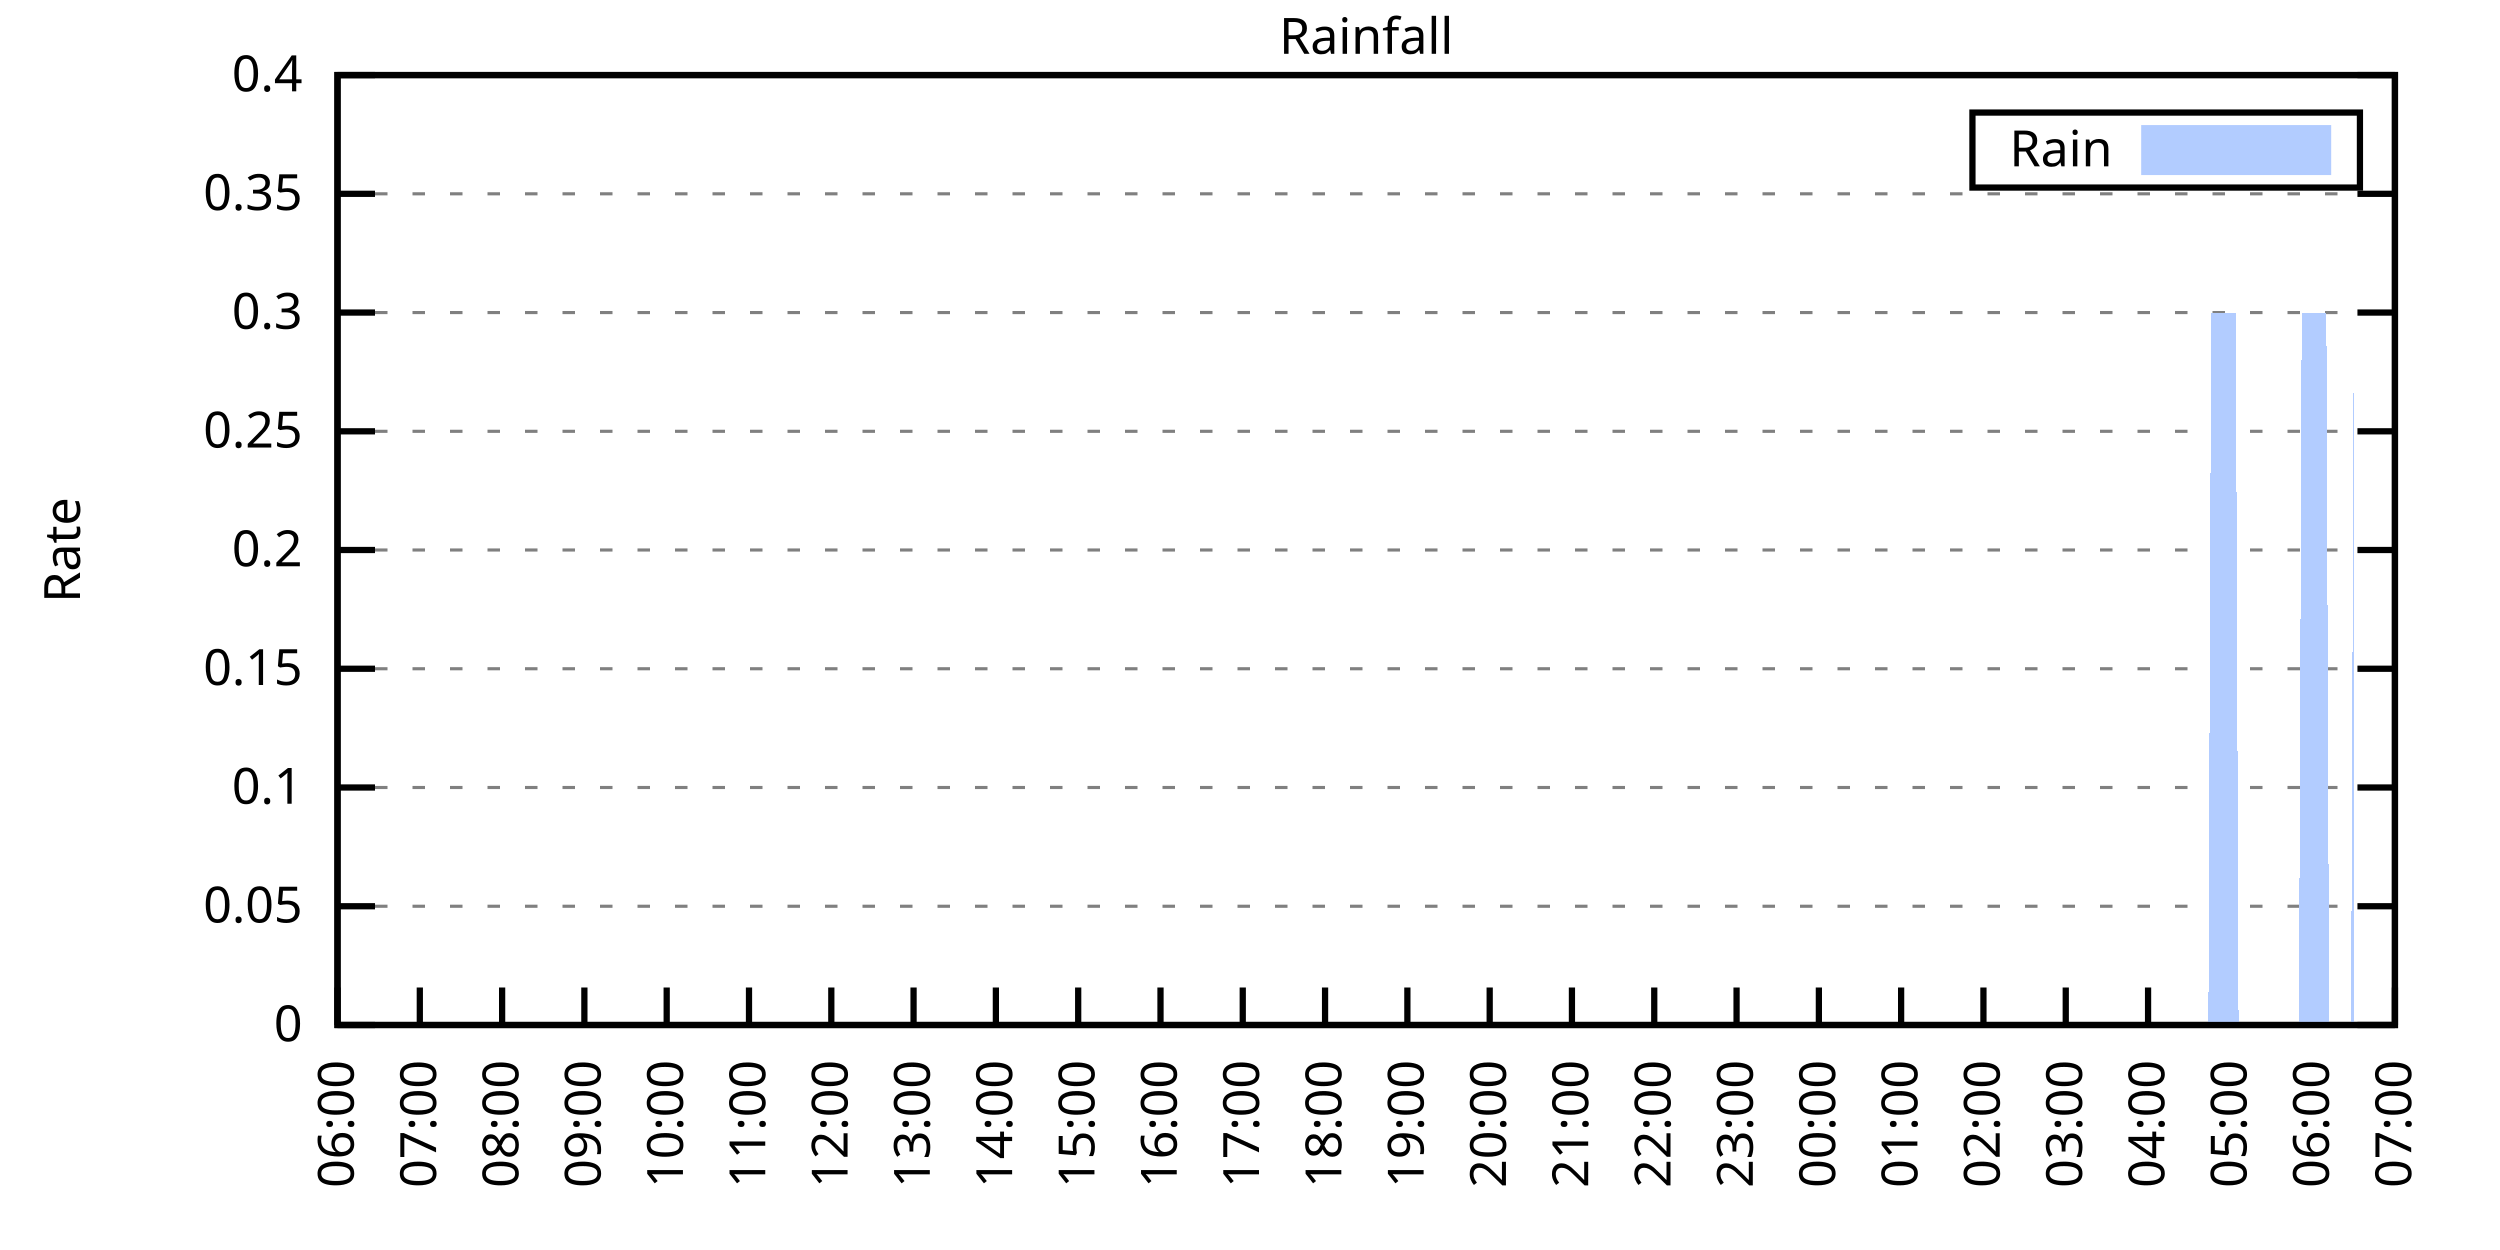
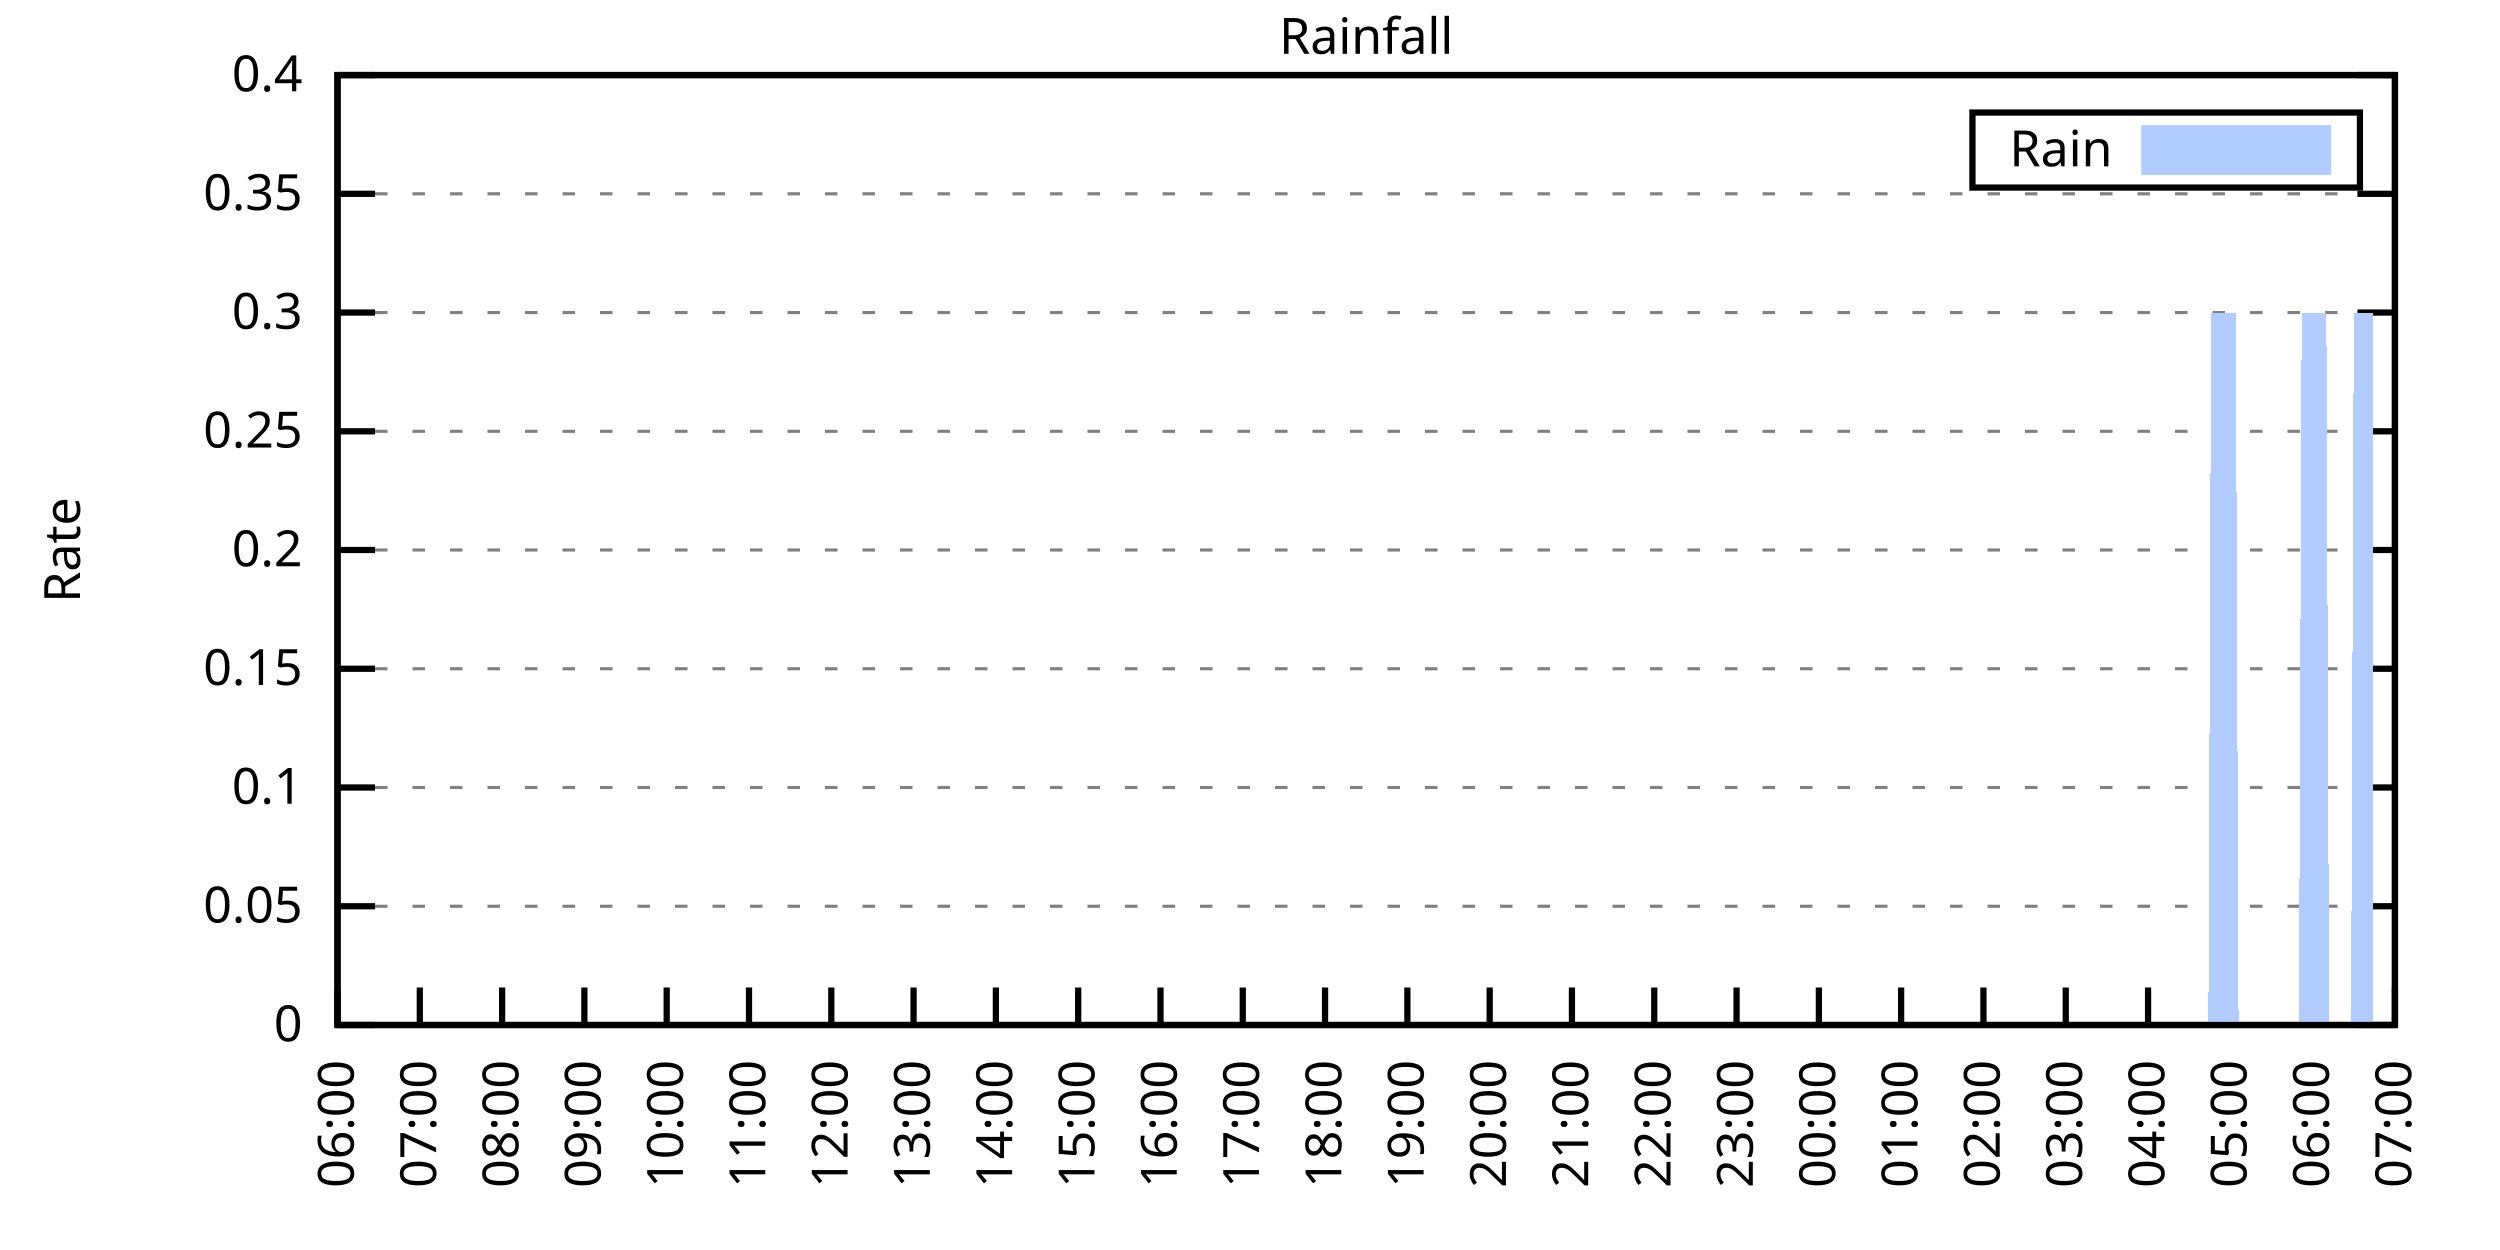
<svg xmlns="http://www.w3.org/2000/svg" xmlns:xlink="http://www.w3.org/1999/xlink" width="400" height="200" viewBox="0 0 400 200">
  <g id="gnuplot_canvas">
    <rect x="0" y="0" width="400" height="200" fill="none" />
    <defs>
      <circle id="gpDot" r="0.5" stroke-width="0.5" stroke="currentColor" />
      <path id="gpPt0" stroke-width="0.333" stroke="currentColor" d="M-1,0 h2 M0,-1 v2" />
      <path id="gpPt1" stroke-width="0.333" stroke="currentColor" d="M-1,-1 L1,1 M1,-1 L-1,1" />
      <path id="gpPt2" stroke-width="0.333" stroke="currentColor" d="M-1,0 L1,0 M0,-1 L0,1 M-1,-1 L1,1 M-1,1 L1,-1" />
      <rect id="gpPt3" stroke-width="0.333" stroke="currentColor" x="-1" y="-1" width="2" height="2" />
      <rect id="gpPt4" stroke-width="0.333" stroke="currentColor" fill="currentColor" x="-1" y="-1" width="2" height="2" />
      <circle id="gpPt5" stroke-width="0.333" stroke="currentColor" cx="0" cy="0" r="1" />
      <use xlink:href="#gpPt5" id="gpPt6" fill="currentColor" stroke="none" />
      <path id="gpPt7" stroke-width="0.333" stroke="currentColor" d="M0,-1.33 L-1.33,0.67 L1.33,0.67 z" />
      <use xlink:href="#gpPt7" id="gpPt8" fill="currentColor" stroke="none" />
      <use xlink:href="#gpPt7" id="gpPt9" stroke="currentColor" transform="rotate(180)" />
      <use xlink:href="#gpPt9" id="gpPt10" fill="currentColor" stroke="none" />
      <use xlink:href="#gpPt3" id="gpPt11" stroke="currentColor" transform="rotate(45)" />
      <use xlink:href="#gpPt11" id="gpPt12" fill="currentColor" stroke="none" />
      <path id="gpPt13" stroke-width="0.333" stroke="currentColor" d="M0,1.330 L1.265,0.411 L0.782,-1.067 L-0.782,-1.076 L-1.265,0.411 z" />
      <use xlink:href="#gpPt13" id="gpPt14" fill="currentColor" stroke="none" />
      <filter id="textbox" filterUnits="objectBoundingBox" x="0" y="0" height="1" width="1">
        <feFlood flood-color="white" flood-opacity="1" result="bgnd" />
        <feComposite in="SourceGraphic" in2="bgnd" operator="atop" />
      </filter>
      <filter id="greybox" filterUnits="objectBoundingBox" x="0" y="0" height="1" width="1">
        <feFlood flood-color="lightgrey" flood-opacity="1" result="grey" />
        <feComposite in="SourceGraphic" in2="grey" operator="atop" />
      </filter>
    </defs>
    <g fill="none" color="white" stroke="currentColor" stroke-width="1.00" stroke-linecap="butt" stroke-linejoin="miter">
</g>
    <g fill="none" color="black" stroke="currentColor" stroke-width="1.00" stroke-linecap="butt" stroke-linejoin="miter">
      <g stroke="none" shape-rendering="crispEdges">
        <polygon fill="rgb(255, 255, 255)" points="54.00,164.00 383.18,164.00 383.18,12.02 54.00,12.02 " />
      </g>
    </g>
    <g fill="none" color="black" stroke="currentColor" stroke-width="1.00" stroke-linecap="butt" stroke-linejoin="miter">
</g>
    <g fill="none" color="black" stroke="black" stroke-width="0.50" stroke-linecap="butt" stroke-linejoin="miter">
</g>
    <g fill="none" color="gray" stroke="currentColor" stroke-width="0.50" stroke-linecap="butt" stroke-linejoin="miter">
      <path stroke="gray" stroke-dasharray="2,4" class="gridline" d="M54.00,164.00 L383.19,164.00  " />
    </g>
    <g fill="none" color="gray" stroke="gray" stroke-width="1.00" stroke-linecap="butt" stroke-linejoin="miter">
</g>
    <g fill="none" color="black" stroke="currentColor" stroke-width="1.00" stroke-linecap="butt" stroke-linejoin="miter">
      <path stroke="black" d="M54.00,164.00 L60.00,164.00 M383.19,164.00 L377.19,164.00  " />
      <g transform="translate(48.40,166.60)" stroke="none" fill="black" font-family="Sans" font-size="8.00" text-anchor="end">
        <text>
          <tspan font-family="Sans"> 0</tspan>
        </text>
      </g>
    </g>
    <g fill="none" color="black" stroke="currentColor" stroke-width="1.00" stroke-linecap="butt" stroke-linejoin="miter">
</g>
    <g fill="none" color="black" stroke="black" stroke-width="0.50" stroke-linecap="butt" stroke-linejoin="miter">
</g>
    <g fill="none" color="gray" stroke="currentColor" stroke-width="0.50" stroke-linecap="butt" stroke-linejoin="miter">
      <path stroke="gray" stroke-dasharray="2,4" class="gridline" d="M54.00,145.00 L383.19,145.00  " />
    </g>
    <g fill="none" color="gray" stroke="gray" stroke-width="1.00" stroke-linecap="butt" stroke-linejoin="miter">
</g>
    <g fill="none" color="black" stroke="currentColor" stroke-width="1.00" stroke-linecap="butt" stroke-linejoin="miter">
      <path stroke="black" d="M54.00,145.00 L60.00,145.00 M383.19,145.00 L377.19,145.00  " />
      <g transform="translate(48.40,147.60)" stroke="none" fill="black" font-family="Sans" font-size="8.00" text-anchor="end">
        <text>
          <tspan font-family="Sans"> 0.05</tspan>
        </text>
      </g>
    </g>
    <g fill="none" color="black" stroke="currentColor" stroke-width="1.00" stroke-linecap="butt" stroke-linejoin="miter">
</g>
    <g fill="none" color="black" stroke="black" stroke-width="0.50" stroke-linecap="butt" stroke-linejoin="miter">
</g>
    <g fill="none" color="gray" stroke="currentColor" stroke-width="0.50" stroke-linecap="butt" stroke-linejoin="miter">
      <path stroke="gray" stroke-dasharray="2,4" class="gridline" d="M54.00,126.00 L383.19,126.00  " />
    </g>
    <g fill="none" color="gray" stroke="gray" stroke-width="1.00" stroke-linecap="butt" stroke-linejoin="miter">
</g>
    <g fill="none" color="black" stroke="currentColor" stroke-width="1.00" stroke-linecap="butt" stroke-linejoin="miter">
      <path stroke="black" d="M54.00,126.00 L60.00,126.00 M383.19,126.00 L377.19,126.00  " />
      <g transform="translate(48.40,128.60)" stroke="none" fill="black" font-family="Sans" font-size="8.00" text-anchor="end">
        <text>
          <tspan font-family="Sans"> 0.1</tspan>
        </text>
      </g>
    </g>
    <g fill="none" color="black" stroke="currentColor" stroke-width="1.00" stroke-linecap="butt" stroke-linejoin="miter">
</g>
    <g fill="none" color="black" stroke="black" stroke-width="0.50" stroke-linecap="butt" stroke-linejoin="miter">
</g>
    <g fill="none" color="gray" stroke="currentColor" stroke-width="0.50" stroke-linecap="butt" stroke-linejoin="miter">
      <path stroke="gray" stroke-dasharray="2,4" class="gridline" d="M54.00,107.00 L383.19,107.00  " />
    </g>
    <g fill="none" color="gray" stroke="gray" stroke-width="1.00" stroke-linecap="butt" stroke-linejoin="miter">
</g>
    <g fill="none" color="black" stroke="currentColor" stroke-width="1.00" stroke-linecap="butt" stroke-linejoin="miter">
      <path stroke="black" d="M54.00,107.00 L60.00,107.00 M383.19,107.00 L377.19,107.00  " />
      <g transform="translate(48.40,109.60)" stroke="none" fill="black" font-family="Sans" font-size="8.00" text-anchor="end">
        <text>
          <tspan font-family="Sans"> 0.15</tspan>
        </text>
      </g>
    </g>
    <g fill="none" color="black" stroke="currentColor" stroke-width="1.00" stroke-linecap="butt" stroke-linejoin="miter">
</g>
    <g fill="none" color="black" stroke="black" stroke-width="0.50" stroke-linecap="butt" stroke-linejoin="miter">
</g>
    <g fill="none" color="gray" stroke="currentColor" stroke-width="0.50" stroke-linecap="butt" stroke-linejoin="miter">
      <path stroke="gray" stroke-dasharray="2,4" class="gridline" d="M54.00,88.00 L383.19,88.00  " />
    </g>
    <g fill="none" color="gray" stroke="gray" stroke-width="1.00" stroke-linecap="butt" stroke-linejoin="miter">
</g>
    <g fill="none" color="black" stroke="currentColor" stroke-width="1.00" stroke-linecap="butt" stroke-linejoin="miter">
      <path stroke="black" d="M54.00,88.00 L60.00,88.00 M383.19,88.00 L377.19,88.00  " />
      <g transform="translate(48.40,90.60)" stroke="none" fill="black" font-family="Sans" font-size="8.00" text-anchor="end">
        <text>
          <tspan font-family="Sans"> 0.2</tspan>
        </text>
      </g>
    </g>
    <g fill="none" color="black" stroke="currentColor" stroke-width="1.00" stroke-linecap="butt" stroke-linejoin="miter">
</g>
    <g fill="none" color="black" stroke="black" stroke-width="0.50" stroke-linecap="butt" stroke-linejoin="miter">
</g>
    <g fill="none" color="gray" stroke="currentColor" stroke-width="0.50" stroke-linecap="butt" stroke-linejoin="miter">
      <path stroke="gray" stroke-dasharray="2,4" class="gridline" d="M54.00,69.01 L383.19,69.01  " />
    </g>
    <g fill="none" color="gray" stroke="gray" stroke-width="1.00" stroke-linecap="butt" stroke-linejoin="miter">
</g>
    <g fill="none" color="black" stroke="currentColor" stroke-width="1.00" stroke-linecap="butt" stroke-linejoin="miter">
      <path stroke="black" d="M54.00,69.01 L60.00,69.01 M383.19,69.01 L377.19,69.01  " />
      <g transform="translate(48.40,71.61)" stroke="none" fill="black" font-family="Sans" font-size="8.00" text-anchor="end">
        <text>
          <tspan font-family="Sans"> 0.25</tspan>
        </text>
      </g>
    </g>
    <g fill="none" color="black" stroke="currentColor" stroke-width="1.00" stroke-linecap="butt" stroke-linejoin="miter">
</g>
    <g fill="none" color="black" stroke="black" stroke-width="0.50" stroke-linecap="butt" stroke-linejoin="miter">
</g>
    <g fill="none" color="gray" stroke="currentColor" stroke-width="0.50" stroke-linecap="butt" stroke-linejoin="miter">
      <path stroke="gray" stroke-dasharray="2,4" class="gridline" d="M54.00,50.01 L383.19,50.01  " />
    </g>
    <g fill="none" color="gray" stroke="gray" stroke-width="1.00" stroke-linecap="butt" stroke-linejoin="miter">
</g>
    <g fill="none" color="black" stroke="currentColor" stroke-width="1.00" stroke-linecap="butt" stroke-linejoin="miter">
      <path stroke="black" d="M54.00,50.01 L60.00,50.01 M383.19,50.01 L377.19,50.01  " />
      <g transform="translate(48.40,52.61)" stroke="none" fill="black" font-family="Sans" font-size="8.00" text-anchor="end">
        <text>
          <tspan font-family="Sans"> 0.3</tspan>
        </text>
      </g>
    </g>
    <g fill="none" color="black" stroke="currentColor" stroke-width="1.00" stroke-linecap="butt" stroke-linejoin="miter">
</g>
    <g fill="none" color="black" stroke="black" stroke-width="0.50" stroke-linecap="butt" stroke-linejoin="miter">
</g>
    <g fill="none" color="gray" stroke="currentColor" stroke-width="0.50" stroke-linecap="butt" stroke-linejoin="miter">
      <path stroke="gray" stroke-dasharray="2,4" class="gridline" d="M54.00,31.01 L383.19,31.01  " />
    </g>
    <g fill="none" color="gray" stroke="gray" stroke-width="1.00" stroke-linecap="butt" stroke-linejoin="miter">
</g>
    <g fill="none" color="black" stroke="currentColor" stroke-width="1.00" stroke-linecap="butt" stroke-linejoin="miter">
      <path stroke="black" d="M54.00,31.01 L60.00,31.01 M383.19,31.01 L377.19,31.01  " />
      <g transform="translate(48.40,33.61)" stroke="none" fill="black" font-family="Sans" font-size="8.00" text-anchor="end">
        <text>
          <tspan font-family="Sans"> 0.35</tspan>
        </text>
      </g>
    </g>
    <g fill="none" color="black" stroke="currentColor" stroke-width="1.00" stroke-linecap="butt" stroke-linejoin="miter">
</g>
    <g fill="none" color="black" stroke="black" stroke-width="0.50" stroke-linecap="butt" stroke-linejoin="miter">
</g>
    <g fill="none" color="gray" stroke="currentColor" stroke-width="0.50" stroke-linecap="butt" stroke-linejoin="miter">
      <path stroke="gray" stroke-dasharray="2,4" class="gridline" d="M54.00,12.01 L383.19,12.01  " />
    </g>
    <g fill="none" color="gray" stroke="gray" stroke-width="1.00" stroke-linecap="butt" stroke-linejoin="miter">
</g>
    <g fill="none" color="black" stroke="currentColor" stroke-width="1.00" stroke-linecap="butt" stroke-linejoin="miter">
      <path stroke="black" d="M54.00,12.01 L60.00,12.01 M383.19,12.01 L377.19,12.01  " />
      <g transform="translate(48.40,14.61)" stroke="none" fill="black" font-family="Sans" font-size="8.00" text-anchor="end">
        <text>
          <tspan font-family="Sans"> 0.4</tspan>
        </text>
      </g>
    </g>
    <g fill="none" color="black" stroke="currentColor" stroke-width="1.00" stroke-linecap="butt" stroke-linejoin="miter">
      <path stroke="black" d="M54.00,164.00 L54.00,158.00  " />
      <g transform="translate(56.60,169.60) rotate(270.00)" stroke="none" fill="black" font-family="Sans" font-size="8.00" text-anchor="end">
        <text>
          <tspan font-family="Sans">06:00</tspan>
        </text>
      </g>
    </g>
    <g fill="none" color="black" stroke="currentColor" stroke-width="1.00" stroke-linecap="butt" stroke-linejoin="miter">
      <path stroke="black" d="M67.17,164.00 L67.17,158.00  " />
      <g transform="translate(69.77,169.60) rotate(270.00)" stroke="none" fill="black" font-family="Sans" font-size="8.00" text-anchor="end">
        <text>
          <tspan font-family="Sans">07:00</tspan>
        </text>
      </g>
    </g>
    <g fill="none" color="black" stroke="currentColor" stroke-width="1.00" stroke-linecap="butt" stroke-linejoin="miter">
      <path stroke="black" d="M80.34,164.00 L80.34,158.00  " />
      <g transform="translate(82.94,169.60) rotate(270.00)" stroke="none" fill="black" font-family="Sans" font-size="8.00" text-anchor="end">
        <text>
          <tspan font-family="Sans">08:00</tspan>
        </text>
      </g>
    </g>
    <g fill="none" color="black" stroke="currentColor" stroke-width="1.00" stroke-linecap="butt" stroke-linejoin="miter">
      <path stroke="black" d="M93.50,164.00 L93.50,158.00  " />
      <g transform="translate(96.10,169.60) rotate(270.00)" stroke="none" fill="black" font-family="Sans" font-size="8.00" text-anchor="end">
        <text>
          <tspan font-family="Sans">09:00</tspan>
        </text>
      </g>
    </g>
    <g fill="none" color="black" stroke="currentColor" stroke-width="1.00" stroke-linecap="butt" stroke-linejoin="miter">
      <path stroke="black" d="M106.67,164.00 L106.67,158.00  " />
      <g transform="translate(109.27,169.60) rotate(270.00)" stroke="none" fill="black" font-family="Sans" font-size="8.00" text-anchor="end">
        <text>
          <tspan font-family="Sans">10:00</tspan>
        </text>
      </g>
    </g>
    <g fill="none" color="black" stroke="currentColor" stroke-width="1.00" stroke-linecap="butt" stroke-linejoin="miter">
      <path stroke="black" d="M119.84,164.00 L119.84,158.00  " />
      <g transform="translate(122.44,169.60) rotate(270.00)" stroke="none" fill="black" font-family="Sans" font-size="8.00" text-anchor="end">
        <text>
          <tspan font-family="Sans">11:00</tspan>
        </text>
      </g>
    </g>
    <g fill="none" color="black" stroke="currentColor" stroke-width="1.00" stroke-linecap="butt" stroke-linejoin="miter">
      <path stroke="black" d="M133.01,164.00 L133.01,158.00  " />
      <g transform="translate(135.61,169.60) rotate(270.00)" stroke="none" fill="black" font-family="Sans" font-size="8.00" text-anchor="end">
        <text>
          <tspan font-family="Sans">12:00</tspan>
        </text>
      </g>
    </g>
    <g fill="none" color="black" stroke="currentColor" stroke-width="1.00" stroke-linecap="butt" stroke-linejoin="miter">
      <path stroke="black" d="M146.17,164.00 L146.17,158.00  " />
      <g transform="translate(148.77,169.60) rotate(270.00)" stroke="none" fill="black" font-family="Sans" font-size="8.00" text-anchor="end">
        <text>
          <tspan font-family="Sans">13:00</tspan>
        </text>
      </g>
    </g>
    <g fill="none" color="black" stroke="currentColor" stroke-width="1.00" stroke-linecap="butt" stroke-linejoin="miter">
      <path stroke="black" d="M159.34,164.00 L159.34,158.00  " />
      <g transform="translate(161.94,169.60) rotate(270.00)" stroke="none" fill="black" font-family="Sans" font-size="8.00" text-anchor="end">
        <text>
          <tspan font-family="Sans">14:00</tspan>
        </text>
      </g>
    </g>
    <g fill="none" color="black" stroke="currentColor" stroke-width="1.00" stroke-linecap="butt" stroke-linejoin="miter">
      <path stroke="black" d="M172.51,164.00 L172.51,158.00  " />
      <g transform="translate(175.11,169.60) rotate(270.00)" stroke="none" fill="black" font-family="Sans" font-size="8.00" text-anchor="end">
        <text>
          <tspan font-family="Sans">15:00</tspan>
        </text>
      </g>
    </g>
    <g fill="none" color="black" stroke="currentColor" stroke-width="1.00" stroke-linecap="butt" stroke-linejoin="miter">
      <path stroke="black" d="M185.68,164.00 L185.68,158.00  " />
      <g transform="translate(188.28,169.60) rotate(270.00)" stroke="none" fill="black" font-family="Sans" font-size="8.00" text-anchor="end">
        <text>
          <tspan font-family="Sans">16:00</tspan>
        </text>
      </g>
    </g>
    <g fill="none" color="black" stroke="currentColor" stroke-width="1.00" stroke-linecap="butt" stroke-linejoin="miter">
      <path stroke="black" d="M198.84,164.00 L198.84,158.00  " />
      <g transform="translate(201.44,169.60) rotate(270.00)" stroke="none" fill="black" font-family="Sans" font-size="8.00" text-anchor="end">
        <text>
          <tspan font-family="Sans">17:00</tspan>
        </text>
      </g>
    </g>
    <g fill="none" color="black" stroke="currentColor" stroke-width="1.00" stroke-linecap="butt" stroke-linejoin="miter">
      <path stroke="black" d="M212.01,164.00 L212.01,158.00  " />
      <g transform="translate(214.61,169.60) rotate(270.00)" stroke="none" fill="black" font-family="Sans" font-size="8.00" text-anchor="end">
        <text>
          <tspan font-family="Sans">18:00</tspan>
        </text>
      </g>
    </g>
    <g fill="none" color="black" stroke="currentColor" stroke-width="1.00" stroke-linecap="butt" stroke-linejoin="miter">
      <path stroke="black" d="M225.18,164.00 L225.18,158.00  " />
      <g transform="translate(227.78,169.60) rotate(270.00)" stroke="none" fill="black" font-family="Sans" font-size="8.00" text-anchor="end">
        <text>
          <tspan font-family="Sans">19:00</tspan>
        </text>
      </g>
    </g>
    <g fill="none" color="black" stroke="currentColor" stroke-width="1.00" stroke-linecap="butt" stroke-linejoin="miter">
      <path stroke="black" d="M238.35,164.00 L238.35,158.00  " />
      <g transform="translate(240.95,169.60) rotate(270.00)" stroke="none" fill="black" font-family="Sans" font-size="8.00" text-anchor="end">
        <text>
          <tspan font-family="Sans">20:00</tspan>
        </text>
      </g>
    </g>
    <g fill="none" color="black" stroke="currentColor" stroke-width="1.00" stroke-linecap="butt" stroke-linejoin="miter">
      <path stroke="black" d="M251.51,164.00 L251.51,158.00  " />
      <g transform="translate(254.11,169.60) rotate(270.00)" stroke="none" fill="black" font-family="Sans" font-size="8.00" text-anchor="end">
        <text>
          <tspan font-family="Sans">21:00</tspan>
        </text>
      </g>
    </g>
    <g fill="none" color="black" stroke="currentColor" stroke-width="1.00" stroke-linecap="butt" stroke-linejoin="miter">
      <path stroke="black" d="M264.68,164.00 L264.68,158.00  " />
      <g transform="translate(267.28,169.60) rotate(270.00)" stroke="none" fill="black" font-family="Sans" font-size="8.00" text-anchor="end">
        <text>
          <tspan font-family="Sans">22:00</tspan>
        </text>
      </g>
    </g>
    <g fill="none" color="black" stroke="currentColor" stroke-width="1.00" stroke-linecap="butt" stroke-linejoin="miter">
      <path stroke="black" d="M277.85,164.00 L277.85,158.00  " />
      <g transform="translate(280.45,169.60) rotate(270.00)" stroke="none" fill="black" font-family="Sans" font-size="8.00" text-anchor="end">
        <text>
          <tspan font-family="Sans">23:00</tspan>
        </text>
      </g>
    </g>
    <g fill="none" color="black" stroke="currentColor" stroke-width="1.00" stroke-linecap="butt" stroke-linejoin="miter">
      <path stroke="black" d="M291.02,164.00 L291.02,158.00  " />
      <g transform="translate(293.62,169.60) rotate(270.00)" stroke="none" fill="black" font-family="Sans" font-size="8.00" text-anchor="end">
        <text>
          <tspan font-family="Sans">00:00</tspan>
        </text>
      </g>
    </g>
    <g fill="none" color="black" stroke="currentColor" stroke-width="1.00" stroke-linecap="butt" stroke-linejoin="miter">
      <path stroke="black" d="M304.18,164.00 L304.18,158.00  " />
      <g transform="translate(306.78,169.60) rotate(270.00)" stroke="none" fill="black" font-family="Sans" font-size="8.00" text-anchor="end">
        <text>
          <tspan font-family="Sans">01:00</tspan>
        </text>
      </g>
    </g>
    <g fill="none" color="black" stroke="currentColor" stroke-width="1.00" stroke-linecap="butt" stroke-linejoin="miter">
      <path stroke="black" d="M317.35,164.00 L317.35,158.00  " />
      <g transform="translate(319.95,169.60) rotate(270.00)" stroke="none" fill="black" font-family="Sans" font-size="8.00" text-anchor="end">
        <text>
          <tspan font-family="Sans">02:00</tspan>
        </text>
      </g>
    </g>
    <g fill="none" color="black" stroke="currentColor" stroke-width="1.00" stroke-linecap="butt" stroke-linejoin="miter">
      <path stroke="black" d="M330.52,164.00 L330.52,158.00  " />
      <g transform="translate(333.12,169.60) rotate(270.00)" stroke="none" fill="black" font-family="Sans" font-size="8.00" text-anchor="end">
        <text>
          <tspan font-family="Sans">03:00</tspan>
        </text>
      </g>
    </g>
    <g fill="none" color="black" stroke="currentColor" stroke-width="1.00" stroke-linecap="butt" stroke-linejoin="miter">
      <path stroke="black" d="M343.69,164.00 L343.69,158.00  " />
      <g transform="translate(346.29,169.60) rotate(270.00)" stroke="none" fill="black" font-family="Sans" font-size="8.00" text-anchor="end">
        <text>
          <tspan font-family="Sans">04:00</tspan>
        </text>
      </g>
    </g>
    <g fill="none" color="black" stroke="currentColor" stroke-width="1.00" stroke-linecap="butt" stroke-linejoin="miter">
      <path stroke="black" d="M356.85,164.00 L356.85,158.00  " />
      <g transform="translate(359.45,169.60) rotate(270.00)" stroke="none" fill="black" font-family="Sans" font-size="8.00" text-anchor="end">
        <text>
          <tspan font-family="Sans">05:00</tspan>
        </text>
      </g>
    </g>
    <g fill="none" color="black" stroke="currentColor" stroke-width="1.00" stroke-linecap="butt" stroke-linejoin="miter">
      <path stroke="black" d="M370.02,164.00 L370.02,158.00  " />
      <g transform="translate(372.62,169.60) rotate(270.00)" stroke="none" fill="black" font-family="Sans" font-size="8.00" text-anchor="end">
        <text>
          <tspan font-family="Sans">06:00</tspan>
        </text>
      </g>
    </g>
    <g fill="none" color="black" stroke="currentColor" stroke-width="1.00" stroke-linecap="butt" stroke-linejoin="miter">
      <path stroke="black" d="M383.19,164.00 L383.19,158.00  " />
      <g transform="translate(385.79,169.60) rotate(270.00)" stroke="none" fill="black" font-family="Sans" font-size="8.00" text-anchor="end">
        <text>
          <tspan font-family="Sans">07:00</tspan>
        </text>
      </g>
    </g>
    <g fill="none" color="black" stroke="currentColor" stroke-width="1.00" stroke-linecap="butt" stroke-linejoin="miter">
</g>
    <g fill="none" color="black" stroke="currentColor" stroke-width="1.00" stroke-linecap="butt" stroke-linejoin="miter">
      <path stroke="black" d="M54.00,12.01 L54.00,164.00 L383.19,164.00 L383.19,12.01 L54.00,12.01 Z  " />
    </g>
    <g fill="none" color="black" stroke="currentColor" stroke-width="1.00" stroke-linecap="butt" stroke-linejoin="miter">
</g>
    <g fill="none" color="black" stroke="currentColor" stroke-width="1.00" stroke-linecap="butt" stroke-linejoin="miter">
      <path stroke="black" d="M315.59,30.01 L315.59,18.01 L377.59,18.01 L377.59,30.01 L315.59,30.01 Z  " />
    </g>
    <g id="Rainfall_plot_1">
      <g fill="none" color="white" stroke="black" stroke-width="2.00" stroke-linecap="butt" stroke-linejoin="miter">
</g>
      <g fill="none" color="black" stroke="currentColor" stroke-width="2.00" stroke-linecap="butt" stroke-linejoin="miter">
        <g transform="translate(337.99,26.61)" stroke="none" fill="black" font-family="Sans" font-size="8.00" text-anchor="end">
          <text>
            <tspan font-family="Sans">Rain</tspan>
          </text>
        </g>
      </g>
      <g fill="none" color="black" stroke="currentColor" stroke-width="2.00" stroke-linecap="butt" stroke-linejoin="miter">
        <g stroke="none" shape-rendering="crispEdges">
          <polygon fill="rgb(178, 204, 255)" points="343.59,27.01 371.99,27.01 371.99,21.01 343.59,21.01 " />
        </g>
        <path stroke="rgb(178, 204, 255)" d="M343.59,27.01 L371.99,27.01 L371.99,21.01 L343.59,21.01 L343.59,27.01 Z  " />
      </g>
      <g fill="none" color="black" stroke="currentColor" stroke-width="2.00" stroke-linecap="butt" stroke-linejoin="miter">
        <g stroke="none" shape-rendering="crispEdges">
-           <polygon fill="rgb(178, 204, 255)" points="61.02,164.00 61.46,164.00 61.90,164.00 62.34,164.00 62.78,164.00 63.22,164.00 63.66,164.00 64.10,164.00 64.53,164.00 64.97,164.00 65.41,164.00 65.85,164.00 66.29,164.00 66.73,164.00 67.17,164.00 67.61,164.00 68.05,164.00 68.48,164.00 68.92,164.00 69.36,164.00 69.80,164.00 70.24,164.00 70.68,164.00 71.12,164.00 71.56,164.00 72.00,164.00 72.43,164.00 72.87,164.00 73.31,164.00 73.75,164.00 74.19,164.00 74.63,164.00 75.07,164.00 75.51,164.00 75.95,164.00 76.38,164.00 76.82,164.00 77.26,164.00 77.70,164.00 78.14,164.00 78.58,164.00 79.02,164.00 79.46,164.00 79.90,164.00 80.34,164.00 80.77,164.00 81.21,164.00 81.65,164.00 82.09,164.00 82.53,164.00 82.97,164.00 83.41,164.00 83.85,164.00 84.29,164.00 84.72,164.00 85.16,164.00 85.60,164.00 86.04,164.00 86.48,164.00 86.92,164.00 87.36,164.00 87.80,164.00 88.24,164.00 88.67,164.00 89.11,164.00 89.55,164.00 89.99,164.00 90.43,164.00 90.87,164.00 91.31,164.00 91.75,164.00 92.19,164.00 92.62,164.00 93.06,164.00 93.50,164.00 93.94,164.00 94.38,164.00 94.82,164.00 95.26,164.00 95.70,164.00 96.14,164.00 96.58,164.00 97.01,164.00 97.45,164.00 97.89,164.00 98.33,164.00 98.77,164.00 99.21,164.00 99.65,164.00 100.09,164.00 100.53,164.00 100.96,164.00 101.40,164.00 101.84,164.00 102.28,164.00 102.72,164.00 103.16,164.00 103.60,164.00 104.04,164.00 104.48,164.00 104.91,164.00 105.35,164.00 105.79,164.00 106.23,164.00 106.67,164.00 107.11,164.00 107.55,164.00 107.99,164.00 108.43,164.00 108.87,164.00 109.30,164.00 109.74,164.00 110.18,164.00 110.62,164.00 111.06,164.00 111.50,164.00 111.94,164.00 112.38,164.00 112.82,164.00 113.25,164.00 113.69,164.00 114.13,164.00 114.57,164.00 115.01,164.00 115.45,164.00 115.89,164.00 116.33,164.00 116.77,164.00 117.20,164.00 117.64,164.00 118.08,164.00 118.52,164.00 118.96,164.00 119.40,164.00 119.84,164.00 120.28,164.00 120.72,164.00 121.15,164.00 121.59,164.00 122.03,164.00 122.47,164.00 122.91,164.00 123.35,164.00 123.79,164.00 124.23,164.00 124.67,164.00 125.11,164.00 125.54,164.00 125.98,164.00 126.42,164.00 126.86,164.00 127.30,164.00 127.74,164.00 128.18,164.00 128.62,164.00 129.06,164.00 129.49,164.00 129.93,164.00 130.37,164.00 130.81,164.00 131.25,164.00 131.69,164.00 132.13,164.00 132.57,164.00 133.01,164.00 133.44,164.00 133.88,164.00 134.32,164.00 134.76,164.00 135.20,164.00 135.64,164.00 136.08,164.00 136.52,164.00 136.96,164.00 137.39,164.00 137.83,164.00 138.27,164.00 138.71,164.00 139.15,164.00 139.59,164.00 140.03,164.00 140.47,164.00 140.91,164.00 141.35,164.00 141.78,164.00 142.22,164.00 142.66,164.00 143.10,164.00 143.54,164.00 143.98,164.00 144.42,164.00 144.86,164.00 145.30,164.00 145.73,164.00 146.17,164.00 146.61,164.00 147.05,164.00 147.49,164.00 147.93,164.00 148.37,164.00 148.81,164.00 149.25,164.00 149.68,164.00 150.12,164.00 150.56,164.00 151.00,164.00 151.44,164.00 151.88,164.00 152.32,164.00 152.76,164.00 153.20,164.00 153.63,164.00 154.07,164.00 154.51,164.00 154.95,164.00 155.39,164.00 155.83,164.00 156.27,164.00 156.71,164.00 157.15,164.00 157.59,164.00 158.02,164.00 158.46,164.00 158.90,164.00 159.34,164.00 159.78,164.00 160.22,164.00 160.66,164.00 161.10,164.00 161.54,164.00 161.97,164.00 162.41,164.00 162.85,164.00 163.29,164.00 163.73,164.00 164.17,164.00 164.61,164.00 165.05,164.00 165.49,164.00 165.92,164.00 166.36,164.00 166.80,164.00 167.24,164.00 167.68,164.00 168.12,164.00 168.56,164.00 169.00,164.00 169.44,164.00 169.87,164.00 170.31,164.00 170.75,164.00 171.19,164.00 171.63,164.00 172.07,164.00 172.51,164.00 172.95,164.00 173.39,164.00 173.83,164.00 174.26,164.00 174.70,164.00 175.14,164.00 175.58,164.00 176.02,164.00 176.46,164.00 176.90,164.00 177.34,164.00 177.78,164.00 178.21,164.00 178.65,164.00 179.09,164.00 179.53,164.00 179.97,164.00 180.41,164.00 180.85,164.00 181.29,164.00 181.73,164.00 182.16,164.00 182.60,164.00 183.04,164.00 183.48,164.00 183.92,164.00 184.36,164.00 184.80,164.00 185.24,164.00 185.68,164.00 186.11,164.00 186.55,164.00 186.99,164.00 187.43,164.00 187.87,164.00 188.31,164.00 188.75,164.00 189.19,164.00 189.63,164.00 190.07,164.00 190.50,164.00 190.94,164.00 191.38,164.00 191.82,164.00 192.26,164.00 192.70,164.00 193.14,164.00 193.58,164.00 194.02,164.00 194.45,164.00 194.89,164.00 195.33,164.00 195.77,164.00 196.21,164.00 196.65,164.00 197.09,164.00 197.53,164.00 197.97,164.00 198.40,164.00 198.84,164.00 199.28,164.00 199.72,164.00 200.16,164.00 200.60,164.00 201.04,164.00 201.48,164.00 201.92,164.00 202.35,164.00 202.79,164.00 203.23,164.00 203.67,164.00 204.11,164.00 204.55,164.00 204.99,164.00 205.43,164.00 205.87,164.00 206.31,164.00 206.74,164.00 207.18,164.00 207.62,164.00 208.06,164.00 208.50,164.00 208.94,164.00 209.38,164.00 209.82,164.00 210.26,164.00 210.69,164.00 211.13,164.00 211.57,164.00 212.01,164.00 212.45,164.00 212.89,164.00 213.33,164.00 213.77,164.00 214.21,164.00 214.64,164.00 215.08,164.00 215.52,164.00 215.96,164.00 216.40,164.00 216.84,164.00 217.28,164.00 217.72,164.00 218.16,164.00 218.60,164.00 219.03,164.00 219.47,164.00 219.91,164.00 220.35,164.00 220.79,164.00 221.23,164.00 221.67,164.00 222.11,164.00 222.55,164.00 222.98,164.00 223.42,164.00 223.86,164.00 224.30,164.00 224.74,164.00 225.18,164.00 225.62,164.00 226.06,164.00 226.50,164.00 226.93,164.00 227.37,164.00 227.81,164.00 228.25,164.00 228.69,164.00 229.13,164.00 229.57,164.00 230.01,164.00 230.45,164.00 230.88,164.00 231.32,164.00 231.76,164.00 232.20,164.00 232.64,164.00 233.08,164.00 233.52,164.00 233.96,164.00 234.40,164.00 234.84,164.00 235.27,164.00 235.71,164.00 236.15,164.00 236.59,164.00 237.03,164.00 237.47,164.00 237.91,164.00 238.35,164.00 238.79,164.00 239.22,164.00 239.66,164.00 240.10,164.00 240.54,164.00 240.98,164.00 241.42,164.00 241.86,164.00 242.30,164.00 242.74,164.00 243.17,164.00 243.61,164.00 244.05,164.00 244.49,164.00 244.93,164.00 245.37,164.00 245.81,164.00 246.25,164.00 246.69,164.00 247.12,164.00 247.56,164.00 248.00,164.00 248.44,164.00 248.88,164.00 249.32,164.00 249.76,164.00 250.20,164.00 250.64,164.00 251.08,164.00 251.51,164.00 251.95,164.00 252.39,164.00 252.83,164.00 253.27,164.00 253.71,164.00 254.15,164.00 254.59,164.00 255.03,164.00 255.46,164.00 255.90,164.00 256.34,164.00 256.78,164.00 257.22,164.00 257.66,164.00 258.10,164.00 258.54,164.00 258.98,164.00 259.41,164.00 259.85,164.00 260.29,164.00 260.73,164.00 261.17,164.00 261.61,164.00 262.05,164.00 262.49,164.00 262.93,164.00 263.36,164.00 263.80,164.00 264.24,164.00 264.68,164.00 265.12,164.00 265.56,164.00 266.00,164.00 266.44,164.00 266.88,164.00 267.32,164.00 267.75,164.00 268.19,164.00 268.63,164.00 269.07,164.00 269.51,164.00 269.95,164.00 270.39,164.00 270.83,164.00 271.27,164.00 271.70,164.00 272.14,164.00 272.58,164.00 273.02,164.00 273.46,164.00 273.90,164.00 274.34,164.00 274.78,164.00 275.22,164.00 275.65,164.00 276.09,164.00 276.53,164.00 276.97,164.00 277.41,164.00 277.85,164.00 278.29,164.00 278.73,164.00 279.17,164.00 279.60,164.00 280.04,164.00 280.48,164.00 280.92,164.00 281.36,164.00 281.80,164.00 282.24,164.00 282.68,164.00 283.12,164.00 283.56,164.00 283.99,164.00 284.43,164.00 284.87,164.00 285.31,164.00 285.75,164.00 286.19,164.00 286.63,164.00 287.07,164.00 287.51,164.00 287.94,164.00 288.38,164.00 288.82,164.00 289.26,164.00 289.70,164.00 290.14,164.00 290.58,164.00 291.02,164.00 291.46,164.00 291.89,164.00 292.33,164.00 292.77,164.00 293.21,164.00 293.65,164.00 294.09,164.00 294.53,164.00 294.97,164.00 295.41,164.00 295.84,164.00 296.28,164.00 296.72,164.00 297.16,164.00 297.60,164.00 298.04,164.00 298.48,164.00 298.92,164.00 299.36,164.00 299.80,164.00 300.23,164.00 300.67,164.00 301.11,164.00 301.55,164.00 301.99,164.00 302.43,164.00 302.87,164.00 303.31,164.00 303.75,164.00 304.18,164.00 304.62,164.00 305.06,164.00 305.50,164.00 305.94,164.00 306.38,164.00 306.82,164.00 307.26,164.00 307.70,164.00 308.13,164.00 308.57,164.00 309.01,164.00 309.45,164.00 309.89,164.00 310.33,164.00 310.77,164.00 311.21,164.00 311.65,164.00 312.08,164.00 312.52,164.00 312.96,164.00 313.40,164.00 313.84,164.00 314.28,164.00 314.72,164.00 315.16,164.00 315.60,164.00 316.04,164.00 316.47,164.00 316.91,164.00 317.35,164.00 317.79,164.00 318.23,164.00 318.67,164.00 319.11,164.00 319.55,164.00 319.99,164.00 320.42,164.00 320.86,164.00 321.30,164.00 321.74,164.00 322.18,164.00 322.62,164.00 323.06,164.00 323.50,164.00 323.94,164.00 324.37,164.00 324.81,164.00 325.25,164.00 325.69,164.00 326.13,164.00 326.57,164.00 327.01,164.00 327.45,164.00 327.89,164.00 328.33,164.00 328.76,164.00 329.20,164.00 329.64,164.00 330.08,164.00 330.52,164.00 330.96,164.00 331.40,164.00 331.84,164.00 332.28,164.00 332.71,164.00 333.15,164.00 333.59,164.00 334.03,164.00 334.47,164.00 334.91,164.00 335.35,164.00 335.79,164.00 336.23,164.00 336.66,164.00 337.10,164.00 337.54,164.00 337.98,164.00 338.42,164.00 338.86,164.00 339.30,164.00 339.74,164.00 340.18,164.00 340.61,164.00 341.05,164.00 341.49,164.00 341.93,164.00 342.37,164.00 342.81,164.00 343.25,164.00 343.69,164.00 344.13,164.00 344.57,164.00 345.00,164.00 345.44,164.00 345.88,164.00 346.32,164.00 346.76,164.00 347.20,164.00 347.64,164.00 348.08,164.00 348.52,164.00 348.95,164.00 349.39,164.00 349.83,164.00 350.27,164.00 350.71,164.00 351.15,164.00 351.59,164.00 352.03,164.00 352.47,164.00 352.90,164.00 353.34,164.00 353.78,50.01 354.22,50.01 354.66,50.01 355.10,50.01 355.54,50.01 355.98,50.01 356.42,50.01 356.85,50.01 357.29,50.01 357.73,50.01 358.17,164.00 358.61,164.00 359.05,164.00 359.49,164.00 359.93,164.00 360.37,164.00 360.81,164.00 361.24,164.00 361.68,164.00 362.12,164.00 362.56,164.00 363.00,164.00 363.44,164.00 363.88,164.00 364.32,164.00 364.76,164.00 365.19,164.00 365.63,164.00 366.07,164.00 366.51,164.00 366.95,164.00 367.39,164.00 367.83,164.00 368.27,50.01 368.71,50.01 369.14,50.01 369.58,50.01 370.02,50.01 370.46,50.01 370.90,50.01 371.34,50.01 371.78,50.01 372.22,50.01 372.66,164.00 373.09,164.00 373.53,164.00 373.97,164.00 374.41,164.00 374.85,164.00 375.29,164.00 375.73,164.00 376.17,164.00 376.61,50.01 376.61,164.00 61.02,164.00 " />
+           <polygon fill="rgb(178, 204, 255)" points="64.10,164.00 64.53,164.00 64.97,164.00 65.41,164.00 65.85,164.00 66.29,164.00 66.73,164.00 67.17,164.00 67.61,164.00 68.05,164.00 68.48,164.00 68.92,164.00 69.36,164.00 69.80,164.00 70.24,164.00 70.68,164.00 71.12,164.00 71.56,164.00 72.00,164.00 72.43,164.00 72.87,164.00 73.31,164.00 73.75,164.00 74.19,164.00 74.63,164.00 75.07,164.00 75.51,164.00 75.95,164.00 76.38,164.00 76.82,164.00 77.26,164.00 77.70,164.00 78.14,164.00 78.58,164.00 79.02,164.00 79.46,164.00 79.90,164.00 80.34,164.00 80.77,164.00 81.21,164.00 81.65,164.00 82.09,164.00 82.53,164.00 82.97,164.00 83.41,164.00 83.85,164.00 84.29,164.00 84.72,164.00 85.16,164.00 85.60,164.00 86.04,164.00 86.48,164.00 86.92,164.00 87.36,164.00 87.80,164.00 88.24,164.00 88.67,164.00 89.11,164.00 89.55,164.00 89.99,164.00 90.43,164.00 90.87,164.00 91.31,164.00 91.75,164.00 92.19,164.00 92.62,164.00 93.06,164.00 93.50,164.00 93.94,164.00 94.38,164.00 94.82,164.00 95.26,164.00 95.70,164.00 96.14,164.00 96.58,164.00 97.01,164.00 97.45,164.00 97.89,164.00 98.33,164.00 98.77,164.00 99.21,164.00 99.65,164.00 100.09,164.00 100.53,164.00 100.96,164.00 101.40,164.00 101.84,164.00 102.28,164.00 102.72,164.00 103.16,164.00 103.60,164.00 104.04,164.00 104.48,164.00 104.91,164.00 105.35,164.00 105.79,164.00 106.23,164.00 106.67,164.00 107.11,164.00 107.55,164.00 107.99,164.00 108.43,164.00 108.87,164.00 109.30,164.00 109.74,164.00 110.18,164.00 110.62,164.00 111.06,164.00 111.50,164.00 111.94,164.00 112.38,164.00 112.82,164.00 113.25,164.00 113.69,164.00 114.13,164.00 114.57,164.00 115.01,164.00 115.45,164.00 115.89,164.00 116.33,164.00 116.77,164.00 117.20,164.00 117.64,164.00 118.08,164.00 118.52,164.00 118.96,164.00 119.40,164.00 119.84,164.00 120.28,164.00 120.72,164.00 121.15,164.00 121.59,164.00 122.03,164.00 122.47,164.00 122.91,164.00 123.35,164.00 123.79,164.00 124.23,164.00 124.67,164.00 125.11,164.00 125.54,164.00 125.98,164.00 126.42,164.00 126.86,164.00 127.30,164.00 127.74,164.00 128.18,164.00 128.62,164.00 129.06,164.00 129.49,164.00 129.93,164.00 130.37,164.00 130.81,164.00 131.25,164.00 131.69,164.00 132.13,164.00 132.57,164.00 133.01,164.00 133.44,164.00 133.88,164.00 134.32,164.00 134.76,164.00 135.20,164.00 135.64,164.00 136.08,164.00 136.52,164.00 136.96,164.00 137.39,164.00 137.83,164.00 138.27,164.00 138.71,164.00 139.15,164.00 139.59,164.00 140.03,164.00 140.47,164.00 140.91,164.00 141.35,164.00 141.78,164.00 142.22,164.00 142.66,164.00 143.10,164.00 143.54,164.00 143.98,164.00 144.42,164.00 144.86,164.00 145.30,164.00 145.73,164.00 146.17,164.00 146.61,164.00 147.05,164.00 147.49,164.00 147.93,164.00 148.37,164.00 148.81,164.00 149.25,164.00 149.68,164.00 150.12,164.00 150.56,164.00 151.00,164.00 151.44,164.00 151.88,164.00 152.32,164.00 152.76,164.00 153.20,164.00 153.63,164.00 154.07,164.00 154.51,164.00 154.95,164.00 155.39,164.00 155.83,164.00 156.27,164.00 156.71,164.00 157.15,164.00 157.59,164.00 158.02,164.00 158.46,164.00 158.90,164.00 159.34,164.00 159.78,164.00 160.22,164.00 160.66,164.00 161.10,164.00 161.54,164.00 161.97,164.00 162.41,164.00 162.85,164.00 163.29,164.00 163.73,164.00 164.17,164.00 164.61,164.00 165.05,164.00 165.49,164.00 165.92,164.00 166.36,164.00 166.80,164.00 167.24,164.00 167.68,164.00 168.12,164.00 168.56,164.00 169.00,164.00 169.44,164.00 169.87,164.00 170.31,164.00 170.75,164.00 171.19,164.00 171.63,164.00 172.07,164.00 172.51,164.00 172.95,164.00 173.39,164.00 173.83,164.00 174.26,164.00 174.70,164.00 175.14,164.00 175.58,164.00 176.02,164.00 176.46,164.00 176.90,164.00 177.34,164.00 177.78,164.00 178.21,164.00 178.65,164.00 179.09,164.00 179.53,164.00 179.97,164.00 180.41,164.00 180.85,164.00 181.29,164.00 181.73,164.00 182.16,164.00 182.60,164.00 183.04,164.00 183.48,164.00 183.92,164.00 184.36,164.00 184.80,164.00 185.24,164.00 185.68,164.00 186.11,164.00 186.55,164.00 186.99,164.00 187.43,164.00 187.87,164.00 188.31,164.00 188.75,164.00 189.19,164.00 189.63,164.00 190.07,164.00 190.50,164.00 190.94,164.00 191.38,164.00 191.82,164.00 192.26,164.00 192.70,164.00 193.14,164.00 193.58,164.00 194.02,164.00 194.45,164.00 194.89,164.00 195.33,164.00 195.77,164.00 196.21,164.00 196.65,164.00 197.09,164.00 197.53,164.00 197.97,164.00 198.40,164.00 198.84,164.00 199.28,164.00 199.72,164.00 200.16,164.00 200.60,164.00 201.04,164.00 201.48,164.00 201.92,164.00 202.35,164.00 202.79,164.00 203.23,164.00 203.67,164.00 204.11,164.00 204.55,164.00 204.99,164.00 205.43,164.00 205.87,164.00 206.31,164.00 206.74,164.00 207.18,164.00 207.62,164.00 208.06,164.00 208.50,164.00 208.94,164.00 209.38,164.00 209.82,164.00 210.26,164.00 210.69,164.00 211.13,164.00 211.57,164.00 212.01,164.00 212.45,164.00 212.89,164.00 213.33,164.00 213.77,164.00 214.21,164.00 214.64,164.00 215.08,164.00 215.52,164.00 215.96,164.00 216.40,164.00 216.84,164.00 217.28,164.00 217.72,164.00 218.16,164.00 218.60,164.00 219.03,164.00 219.47,164.00 219.91,164.00 220.35,164.00 220.79,164.00 221.23,164.00 221.67,164.00 222.11,164.00 222.55,164.00 222.98,164.00 223.42,164.00 223.86,164.00 224.30,164.00 224.74,164.00 225.18,164.00 225.62,164.00 226.06,164.00 226.50,164.00 226.93,164.00 227.37,164.00 227.81,164.00 228.25,164.00 228.69,164.00 229.13,164.00 229.57,164.00 230.01,164.00 230.45,164.00 230.88,164.00 231.32,164.00 231.76,164.00 232.20,164.00 232.64,164.00 233.08,164.00 233.52,164.00 233.96,164.00 234.40,164.00 234.84,164.00 235.27,164.00 235.71,164.00 236.15,164.00 236.59,164.00 237.03,164.00 237.47,164.00 237.91,164.00 238.35,164.00 238.79,164.00 239.22,164.00 239.66,164.00 240.10,164.00 240.54,164.00 240.98,164.00 241.42,164.00 241.86,164.00 242.30,164.00 242.74,164.00 243.17,164.00 243.61,164.00 244.05,164.00 244.49,164.00 244.93,164.00 245.37,164.00 245.81,164.00 246.25,164.00 246.69,164.00 247.12,164.00 247.56,164.00 248.00,164.00 248.44,164.00 248.88,164.00 249.32,164.00 249.76,164.00 250.20,164.00 250.64,164.00 251.08,164.00 251.51,164.00 251.95,164.00 252.39,164.00 252.83,164.00 253.27,164.00 253.71,164.00 254.15,164.00 254.59,164.00 255.03,164.00 255.46,164.00 255.90,164.00 256.34,164.00 256.78,164.00 257.22,164.00 257.66,164.00 258.10,164.00 258.54,164.00 258.98,164.00 259.41,164.00 259.85,164.00 260.29,164.00 260.73,164.00 261.17,164.00 261.61,164.00 262.05,164.00 262.49,164.00 262.93,164.00 263.36,164.00 263.80,164.00 264.24,164.00 264.68,164.00 265.12,164.00 265.56,164.00 266.00,164.00 266.44,164.00 266.88,164.00 267.32,164.00 267.75,164.00 268.19,164.00 268.63,164.00 269.07,164.00 269.51,164.00 269.95,164.00 270.39,164.00 270.83,164.00 271.27,164.00 271.70,164.00 272.14,164.00 272.58,164.00 273.02,164.00 273.46,164.00 273.90,164.00 274.34,164.00 274.78,164.00 275.22,164.00 275.65,164.00 276.09,164.00 276.53,164.00 276.97,164.00 277.41,164.00 277.85,164.00 278.29,164.00 278.73,164.00 279.17,164.00 279.60,164.00 280.04,164.00 280.48,164.00 280.92,164.00 281.36,164.00 281.80,164.00 282.24,164.00 282.68,164.00 283.12,164.00 283.56,164.00 283.99,164.00 284.43,164.00 284.87,164.00 285.31,164.00 285.75,164.00 286.19,164.00 286.63,164.00 287.07,164.00 287.51,164.00 287.94,164.00 288.38,164.00 288.82,164.00 289.26,164.00 289.70,164.00 290.14,164.00 290.58,164.00 291.02,164.00 291.46,164.00 291.89,164.00 292.33,164.00 292.77,164.00 293.21,164.00 293.65,164.00 294.09,164.00 294.53,164.00 294.97,164.00 295.41,164.00 295.84,164.00 296.28,164.00 296.72,164.00 297.16,164.00 297.60,164.00 298.04,164.00 298.48,164.00 298.92,164.00 299.36,164.00 299.80,164.00 300.23,164.00 300.67,164.00 301.11,164.00 301.55,164.00 301.99,164.00 302.43,164.00 302.87,164.00 303.31,164.00 303.75,164.00 304.18,164.00 304.62,164.00 305.06,164.00 305.50,164.00 305.94,164.00 306.38,164.00 306.82,164.00 307.26,164.00 307.70,164.00 308.13,164.00 308.57,164.00 309.01,164.00 309.45,164.00 309.89,164.00 310.33,164.00 310.77,164.00 311.21,164.00 311.65,164.00 312.08,164.00 312.52,164.00 312.96,164.00 313.40,164.00 313.84,164.00 314.28,164.00 314.72,164.00 315.16,164.00 315.60,164.00 316.04,164.00 316.47,164.00 316.91,164.00 317.35,164.00 317.79,164.00 318.23,164.00 318.67,164.00 319.11,164.00 319.55,164.00 319.99,164.00 320.42,164.00 320.86,164.00 321.30,164.00 321.74,164.00 322.18,164.00 322.62,164.00 323.06,164.00 323.50,164.00 323.94,164.00 324.37,164.00 324.81,164.00 325.25,164.00 325.69,164.00 326.13,164.00 326.57,164.00 327.01,164.00 327.45,164.00 327.89,164.00 328.33,164.00 328.76,164.00 329.20,164.00 329.64,164.00 330.08,164.00 330.52,164.00 330.96,164.00 331.40,164.00 331.84,164.00 332.28,164.00 332.71,164.00 333.15,164.00 333.59,164.00 334.03,164.00 334.47,164.00 334.91,164.00 335.35,164.00 335.79,164.00 336.23,164.00 336.66,164.00 337.10,164.00 337.54,164.00 337.98,164.00 338.42,164.00 338.86,164.00 339.30,164.00 339.74,164.00 340.18,164.00 340.61,164.00 341.05,164.00 341.49,164.00 341.93,164.00 342.37,164.00 342.81,164.00 343.25,164.00 343.69,164.00 344.13,164.00 344.57,164.00 345.00,164.00 345.44,164.00 345.88,164.00 346.32,164.00 346.76,164.00 347.20,164.00 347.64,164.00 348.08,164.00 348.52,164.00 348.95,164.00 349.39,164.00 349.83,164.00 350.27,164.00 350.71,164.00 351.15,164.00 351.59,164.00 352.03,164.00 352.47,164.00 352.90,164.00 353.34,164.00 353.78,50.01 354.22,50.01 354.66,50.01 355.10,50.01 355.54,50.01 355.98,50.01 356.42,50.01 356.85,50.01 357.29,50.01 357.73,50.01 358.17,164.00 358.61,164.00 359.05,164.00 359.49,164.00 359.93,164.00 360.37,164.00 360.81,164.00 361.24,164.00 361.68,164.00 362.12,164.00 362.56,164.00 363.00,164.00 363.44,164.00 363.88,164.00 364.32,164.00 364.76,164.00 365.19,164.00 365.63,164.00 366.07,164.00 366.51,164.00 366.95,164.00 367.39,164.00 367.83,164.00 368.27,50.01 368.71,50.01 369.14,50.01 369.58,50.01 370.02,50.01 370.46,50.01 370.90,50.01 371.34,50.01 371.78,50.01 372.22,50.01 372.66,164.00 373.09,164.00 373.53,164.00 373.97,164.00 374.41,164.00 374.85,164.00 375.29,164.00 375.73,164.00 376.17,164.00 376.61,50.01 377.05,50.01 377.48,50.01 377.92,50.01 378.36,50.01 378.80,50.01 379.24,50.01 379.68,50.01 379.68,164.00 64.10,164.00 " />
        </g>
      </g>
    </g>
    <g fill="none" color="black" stroke="currentColor" stroke-width="2.00" stroke-linecap="butt" stroke-linejoin="miter">
</g>
    <g fill="none" color="black" stroke="black" stroke-width="1.00" stroke-linecap="butt" stroke-linejoin="miter">
</g>
    <g fill="none" color="black" stroke="currentColor" stroke-width="1.00" stroke-linecap="butt" stroke-linejoin="miter">
      <path stroke="black" d="M54.00,12.01 L54.00,164.00 L383.19,164.00 L383.19,12.01 L54.00,12.01 Z  " />
      <g transform="translate(12.80,88.01) rotate(270.00)" stroke="none" fill="black" font-family="Sans" font-size="8.00" text-anchor="middle">
        <text>
          <tspan font-family="Sans">Rate</tspan>
        </text>
      </g>
    </g>
    <g fill="none" color="black" stroke="currentColor" stroke-width="1.00" stroke-linecap="butt" stroke-linejoin="miter">
</g>
    <g fill="none" color="black" stroke="currentColor" stroke-width="1.00" stroke-linecap="butt" stroke-linejoin="miter">
      <g transform="translate(218.59,8.61)" stroke="none" fill="black" font-family="Sans" font-size="8.00" text-anchor="middle">
        <text>
          <tspan font-family="Sans">Rainfall</tspan>
        </text>
      </g>
    </g>
    <g fill="none" color="black" stroke="currentColor" stroke-width="1.00" stroke-linecap="butt" stroke-linejoin="miter">
</g>
  </g>
</svg>
